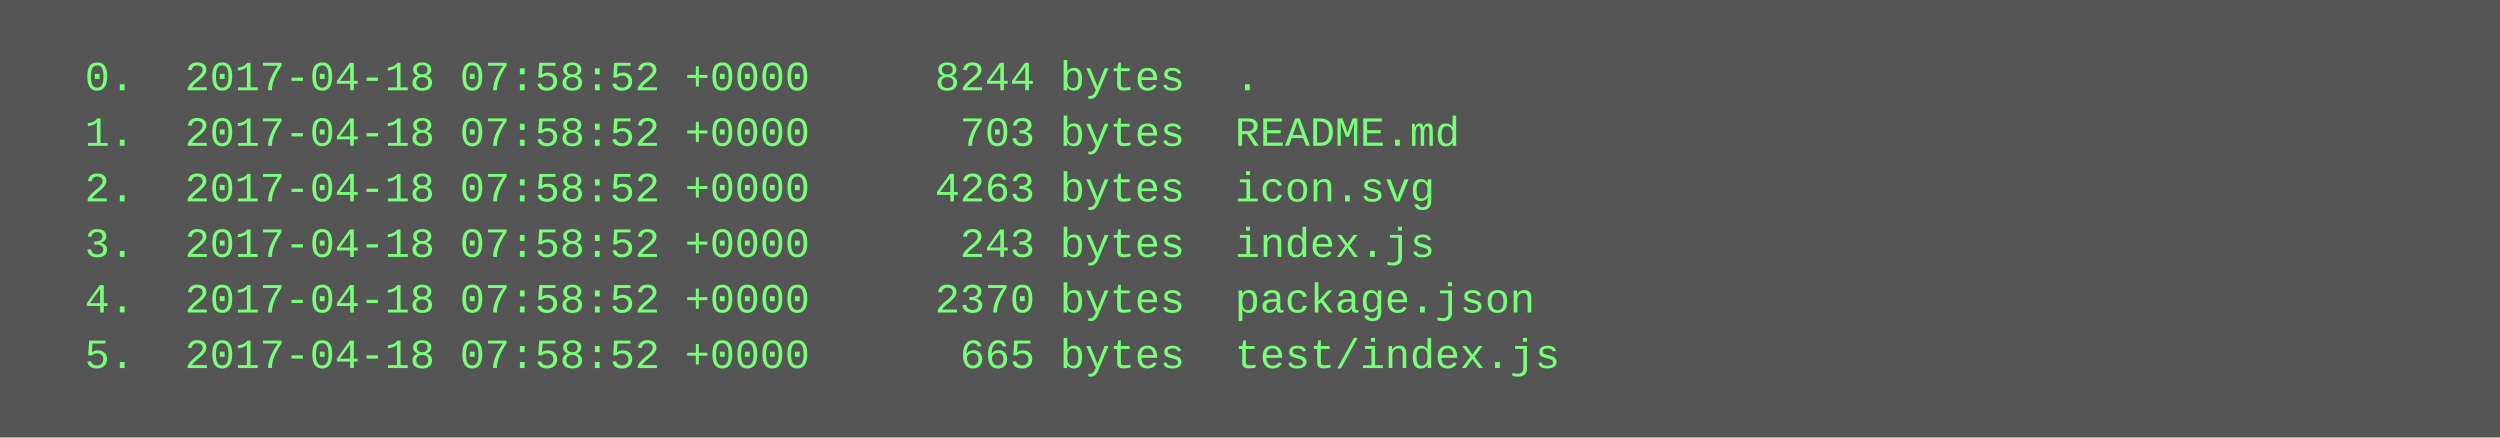
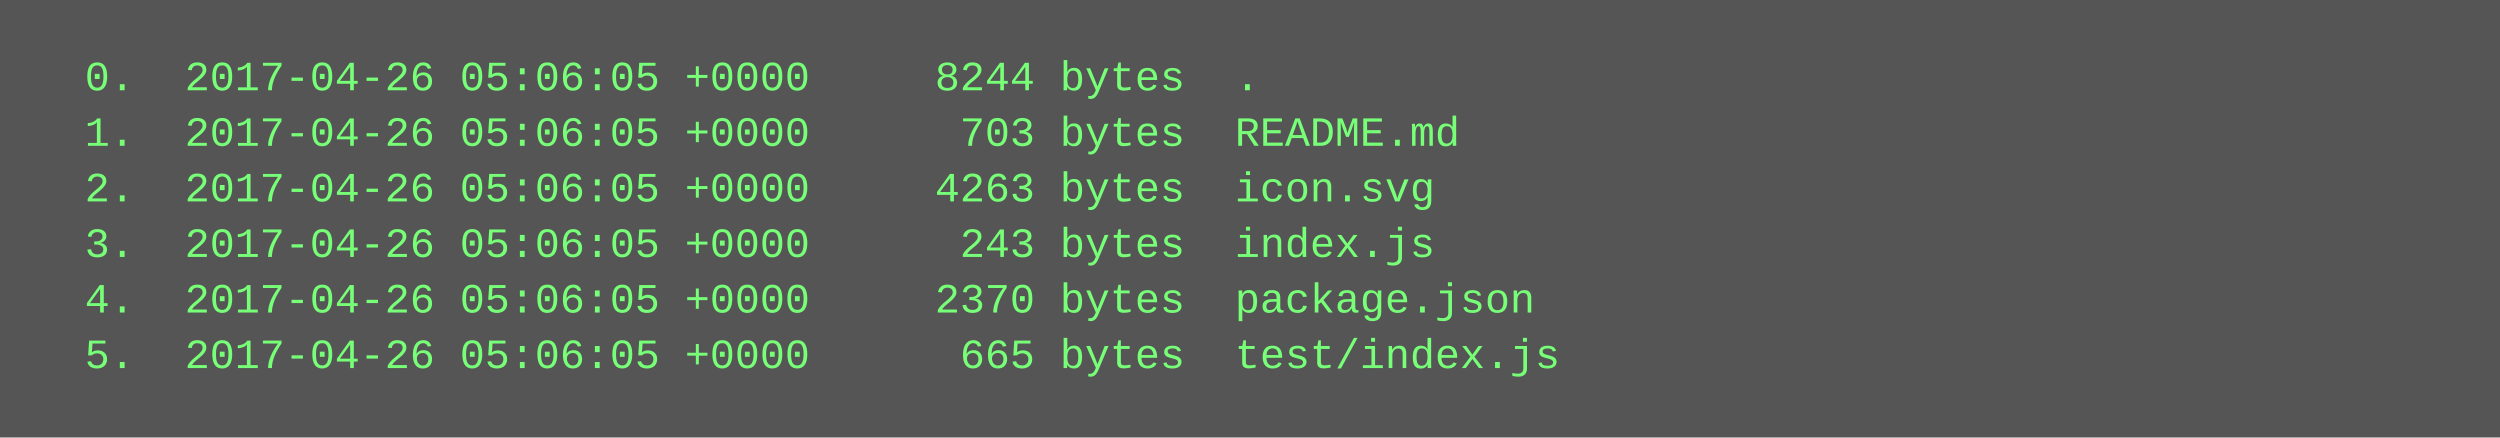
<svg xmlns="http://www.w3.org/2000/svg" height="126" width="720">
  <rect height="126" fill="#555" width="720" />
  <text fill="#7f7" font-family="Courier New" font-size="12" xml:space="preserve">
-     <tspan x="10" y="26">  0.  2017-04-18 07:58:52 +0000     8244 bytes  .</tspan>
-     <tspan x="10" y="42">  1.  2017-04-18 07:58:52 +0000      703 bytes  README.md</tspan>
-     <tspan x="10" y="58">  2.  2017-04-18 07:58:52 +0000     4263 bytes  icon.svg</tspan>
-     <tspan x="10" y="74">  3.  2017-04-18 07:58:52 +0000      243 bytes  index.js</tspan>
-     <tspan x="10" y="90">  4.  2017-04-18 07:58:52 +0000     2370 bytes  package.json</tspan>
-     <tspan x="10" y="106">  5.  2017-04-18 07:58:52 +0000      665 bytes  test/index.js</tspan>
+     <tspan x="10" y="26">  0.  2017-04-26 05:06:05 +0000     8244 bytes  .</tspan>
+     <tspan x="10" y="42">  1.  2017-04-26 05:06:05 +0000      703 bytes  README.md</tspan>
+     <tspan x="10" y="58">  2.  2017-04-26 05:06:05 +0000     4263 bytes  icon.svg</tspan>
+     <tspan x="10" y="74">  3.  2017-04-26 05:06:05 +0000      243 bytes  index.js</tspan>
+     <tspan x="10" y="90">  4.  2017-04-26 05:06:05 +0000     2370 bytes  package.json</tspan>
+     <tspan x="10" y="106">  5.  2017-04-26 05:06:05 +0000      665 bytes  test/index.js</tspan>
  </text>
</svg>
